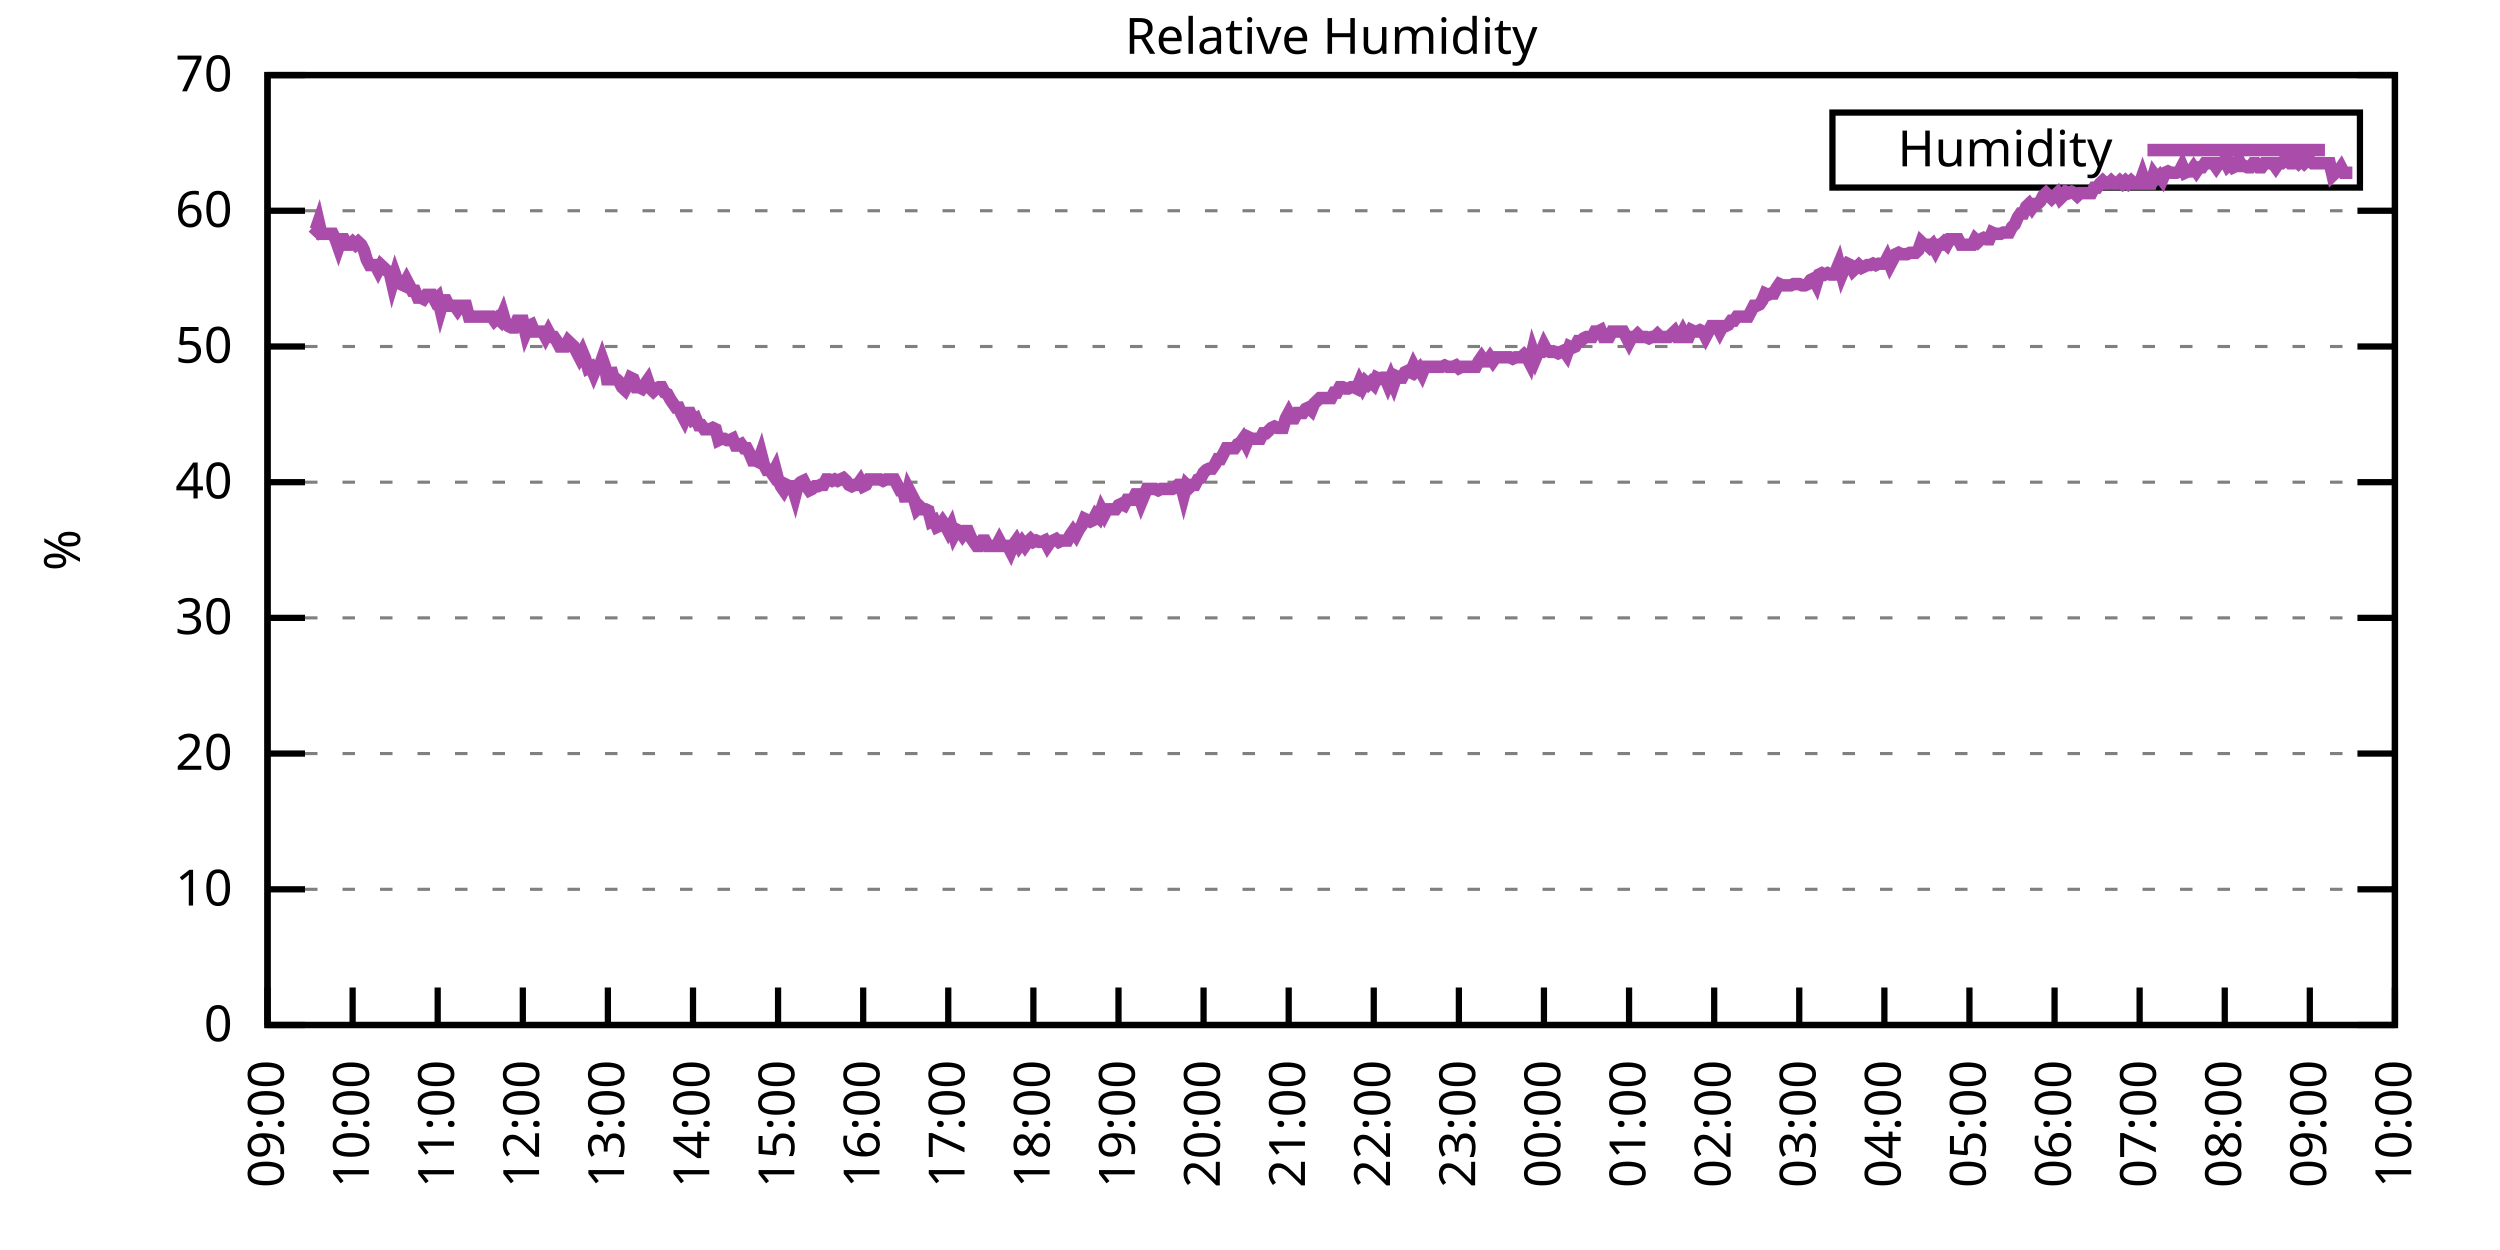
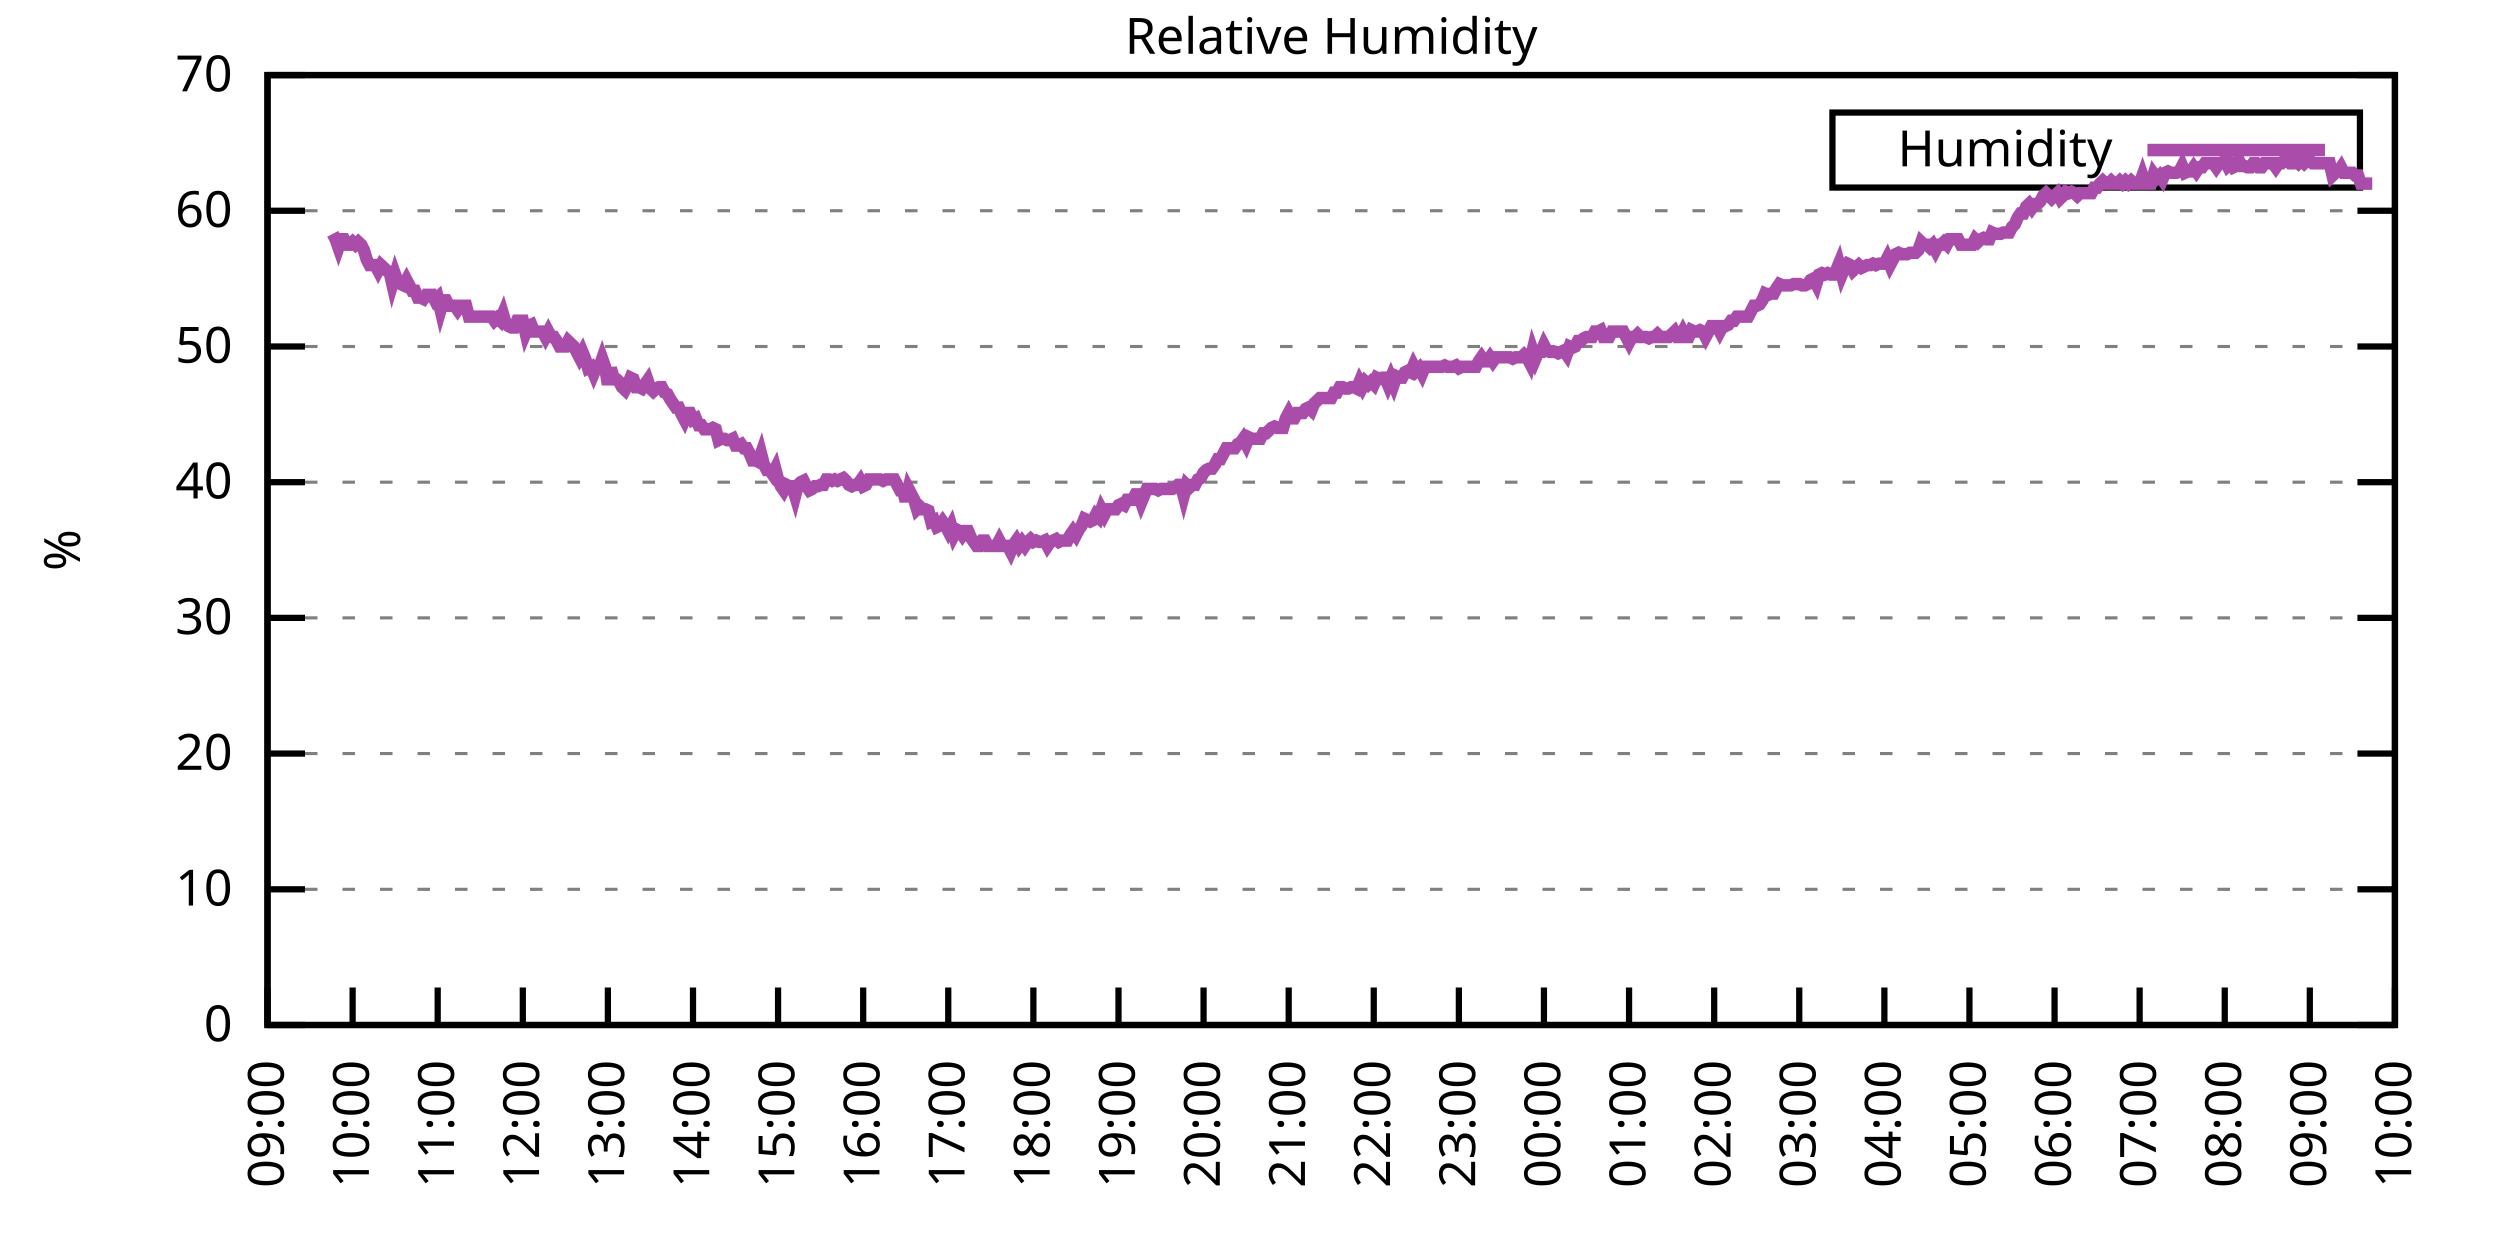
<svg xmlns="http://www.w3.org/2000/svg" xmlns:xlink="http://www.w3.org/1999/xlink" width="400" height="200" viewBox="0 0 400 200">
  <g id="gnuplot_canvas">
    <rect x="0" y="0" width="400" height="200" fill="none" />
    <defs>
      <circle id="gpDot" r="0.5" stroke-width="0.5" stroke="currentColor" />
      <path id="gpPt0" stroke-width="0.333" stroke="currentColor" d="M-1,0 h2 M0,-1 v2" />
      <path id="gpPt1" stroke-width="0.333" stroke="currentColor" d="M-1,-1 L1,1 M1,-1 L-1,1" />
      <path id="gpPt2" stroke-width="0.333" stroke="currentColor" d="M-1,0 L1,0 M0,-1 L0,1 M-1,-1 L1,1 M-1,1 L1,-1" />
      <rect id="gpPt3" stroke-width="0.333" stroke="currentColor" x="-1" y="-1" width="2" height="2" />
      <rect id="gpPt4" stroke-width="0.333" stroke="currentColor" fill="currentColor" x="-1" y="-1" width="2" height="2" />
      <circle id="gpPt5" stroke-width="0.333" stroke="currentColor" cx="0" cy="0" r="1" />
      <use xlink:href="#gpPt5" id="gpPt6" fill="currentColor" stroke="none" />
      <path id="gpPt7" stroke-width="0.333" stroke="currentColor" d="M0,-1.33 L-1.33,0.67 L1.33,0.67 z" />
      <use xlink:href="#gpPt7" id="gpPt8" fill="currentColor" stroke="none" />
      <use xlink:href="#gpPt7" id="gpPt9" stroke="currentColor" transform="rotate(180)" />
      <use xlink:href="#gpPt9" id="gpPt10" fill="currentColor" stroke="none" />
      <use xlink:href="#gpPt3" id="gpPt11" stroke="currentColor" transform="rotate(45)" />
      <use xlink:href="#gpPt11" id="gpPt12" fill="currentColor" stroke="none" />
      <path id="gpPt13" stroke-width="0.333" stroke="currentColor" d="M0,1.330 L1.265,0.411 L0.782,-1.067 L-0.782,-1.076 L-1.265,0.411 z" />
      <use xlink:href="#gpPt13" id="gpPt14" fill="currentColor" stroke="none" />
      <filter id="textbox" filterUnits="objectBoundingBox" x="0" y="0" height="1" width="1">
        <feFlood flood-color="white" flood-opacity="1" result="bgnd" />
        <feComposite in="SourceGraphic" in2="bgnd" operator="atop" />
      </filter>
      <filter id="greybox" filterUnits="objectBoundingBox" x="0" y="0" height="1" width="1">
        <feFlood flood-color="lightgrey" flood-opacity="1" result="grey" />
        <feComposite in="SourceGraphic" in2="grey" operator="atop" />
      </filter>
    </defs>
    <g fill="none" color="white" stroke="currentColor" stroke-width="1.00" stroke-linecap="butt" stroke-linejoin="miter">
</g>
    <g fill="none" color="black" stroke="currentColor" stroke-width="1.00" stroke-linecap="butt" stroke-linejoin="miter">
      <g stroke="none" shape-rendering="crispEdges">
        <polygon fill="rgb(255, 255, 255)" points="42.80,164.00 383.18,164.00 383.18,12.02 42.80,12.02 " />
      </g>
    </g>
    <g fill="none" color="black" stroke="currentColor" stroke-width="1.00" stroke-linecap="butt" stroke-linejoin="miter">
</g>
    <g fill="none" color="black" stroke="black" stroke-width="0.50" stroke-linecap="butt" stroke-linejoin="miter">
</g>
    <g fill="none" color="gray" stroke="currentColor" stroke-width="0.50" stroke-linecap="butt" stroke-linejoin="miter">
      <path stroke="gray" stroke-dasharray="2,4" class="gridline" d="M42.80,164.00 L383.19,164.00  " />
    </g>
    <g fill="none" color="gray" stroke="gray" stroke-width="1.00" stroke-linecap="butt" stroke-linejoin="miter">
</g>
    <g fill="none" color="black" stroke="currentColor" stroke-width="1.00" stroke-linecap="butt" stroke-linejoin="miter">
      <path stroke="black" d="M42.80,164.00 L48.80,164.00 M383.19,164.00 L377.19,164.00  " />
      <g transform="translate(37.20,166.60)" stroke="none" fill="black" font-family="Sans" font-size="8.00" text-anchor="end">
        <text>
          <tspan font-family="Sans"> 0</tspan>
        </text>
      </g>
    </g>
    <g fill="none" color="black" stroke="currentColor" stroke-width="1.00" stroke-linecap="butt" stroke-linejoin="miter">
</g>
    <g fill="none" color="black" stroke="black" stroke-width="0.50" stroke-linecap="butt" stroke-linejoin="miter">
</g>
    <g fill="none" color="gray" stroke="currentColor" stroke-width="0.50" stroke-linecap="butt" stroke-linejoin="miter">
      <path stroke="gray" stroke-dasharray="2,4" class="gridline" d="M42.80,142.29 L383.19,142.29  " />
    </g>
    <g fill="none" color="gray" stroke="gray" stroke-width="1.00" stroke-linecap="butt" stroke-linejoin="miter">
</g>
    <g fill="none" color="black" stroke="currentColor" stroke-width="1.00" stroke-linecap="butt" stroke-linejoin="miter">
      <path stroke="black" d="M42.80,142.29 L48.80,142.29 M383.19,142.29 L377.19,142.29  " />
      <g transform="translate(37.20,144.89)" stroke="none" fill="black" font-family="Sans" font-size="8.00" text-anchor="end">
        <text>
          <tspan font-family="Sans"> 10</tspan>
        </text>
      </g>
    </g>
    <g fill="none" color="black" stroke="currentColor" stroke-width="1.00" stroke-linecap="butt" stroke-linejoin="miter">
</g>
    <g fill="none" color="black" stroke="black" stroke-width="0.50" stroke-linecap="butt" stroke-linejoin="miter">
</g>
    <g fill="none" color="gray" stroke="currentColor" stroke-width="0.50" stroke-linecap="butt" stroke-linejoin="miter">
      <path stroke="gray" stroke-dasharray="2,4" class="gridline" d="M42.80,120.57 L383.19,120.57  " />
    </g>
    <g fill="none" color="gray" stroke="gray" stroke-width="1.00" stroke-linecap="butt" stroke-linejoin="miter">
</g>
    <g fill="none" color="black" stroke="currentColor" stroke-width="1.00" stroke-linecap="butt" stroke-linejoin="miter">
      <path stroke="black" d="M42.80,120.57 L48.80,120.57 M383.19,120.57 L377.19,120.57  " />
      <g transform="translate(37.20,123.17)" stroke="none" fill="black" font-family="Sans" font-size="8.00" text-anchor="end">
        <text>
          <tspan font-family="Sans"> 20</tspan>
        </text>
      </g>
    </g>
    <g fill="none" color="black" stroke="currentColor" stroke-width="1.00" stroke-linecap="butt" stroke-linejoin="miter">
</g>
    <g fill="none" color="black" stroke="black" stroke-width="0.50" stroke-linecap="butt" stroke-linejoin="miter">
</g>
    <g fill="none" color="gray" stroke="currentColor" stroke-width="0.50" stroke-linecap="butt" stroke-linejoin="miter">
      <path stroke="gray" stroke-dasharray="2,4" class="gridline" d="M42.80,98.86 L383.19,98.86  " />
    </g>
    <g fill="none" color="gray" stroke="gray" stroke-width="1.00" stroke-linecap="butt" stroke-linejoin="miter">
</g>
    <g fill="none" color="black" stroke="currentColor" stroke-width="1.00" stroke-linecap="butt" stroke-linejoin="miter">
      <path stroke="black" d="M42.80,98.86 L48.80,98.86 M383.19,98.86 L377.19,98.86  " />
      <g transform="translate(37.20,101.46)" stroke="none" fill="black" font-family="Sans" font-size="8.00" text-anchor="end">
        <text>
          <tspan font-family="Sans"> 30</tspan>
        </text>
      </g>
    </g>
    <g fill="none" color="black" stroke="currentColor" stroke-width="1.00" stroke-linecap="butt" stroke-linejoin="miter">
</g>
    <g fill="none" color="black" stroke="black" stroke-width="0.50" stroke-linecap="butt" stroke-linejoin="miter">
</g>
    <g fill="none" color="gray" stroke="currentColor" stroke-width="0.50" stroke-linecap="butt" stroke-linejoin="miter">
      <path stroke="gray" stroke-dasharray="2,4" class="gridline" d="M42.80,77.15 L383.19,77.15  " />
    </g>
    <g fill="none" color="gray" stroke="gray" stroke-width="1.00" stroke-linecap="butt" stroke-linejoin="miter">
</g>
    <g fill="none" color="black" stroke="currentColor" stroke-width="1.00" stroke-linecap="butt" stroke-linejoin="miter">
      <path stroke="black" d="M42.80,77.15 L48.80,77.15 M383.19,77.15 L377.19,77.15  " />
      <g transform="translate(37.20,79.75)" stroke="none" fill="black" font-family="Sans" font-size="8.00" text-anchor="end">
        <text>
          <tspan font-family="Sans"> 40</tspan>
        </text>
      </g>
    </g>
    <g fill="none" color="black" stroke="currentColor" stroke-width="1.00" stroke-linecap="butt" stroke-linejoin="miter">
</g>
    <g fill="none" color="black" stroke="black" stroke-width="0.50" stroke-linecap="butt" stroke-linejoin="miter">
</g>
    <g fill="none" color="gray" stroke="currentColor" stroke-width="0.50" stroke-linecap="butt" stroke-linejoin="miter">
      <path stroke="gray" stroke-dasharray="2,4" class="gridline" d="M42.80,55.44 L383.19,55.44  " />
    </g>
    <g fill="none" color="gray" stroke="gray" stroke-width="1.00" stroke-linecap="butt" stroke-linejoin="miter">
</g>
    <g fill="none" color="black" stroke="currentColor" stroke-width="1.00" stroke-linecap="butt" stroke-linejoin="miter">
      <path stroke="black" d="M42.80,55.44 L48.80,55.44 M383.19,55.44 L377.19,55.44  " />
      <g transform="translate(37.20,58.04)" stroke="none" fill="black" font-family="Sans" font-size="8.00" text-anchor="end">
        <text>
          <tspan font-family="Sans"> 50</tspan>
        </text>
      </g>
    </g>
    <g fill="none" color="black" stroke="currentColor" stroke-width="1.00" stroke-linecap="butt" stroke-linejoin="miter">
</g>
    <g fill="none" color="black" stroke="black" stroke-width="0.50" stroke-linecap="butt" stroke-linejoin="miter">
</g>
    <g fill="none" color="gray" stroke="currentColor" stroke-width="0.50" stroke-linecap="butt" stroke-linejoin="miter">
      <path stroke="gray" stroke-dasharray="2,4" class="gridline" d="M42.80,33.72 L383.19,33.72  " />
    </g>
    <g fill="none" color="gray" stroke="gray" stroke-width="1.00" stroke-linecap="butt" stroke-linejoin="miter">
</g>
    <g fill="none" color="black" stroke="currentColor" stroke-width="1.00" stroke-linecap="butt" stroke-linejoin="miter">
      <path stroke="black" d="M42.80,33.72 L48.80,33.72 M383.19,33.72 L377.19,33.72  " />
      <g transform="translate(37.20,36.32)" stroke="none" fill="black" font-family="Sans" font-size="8.00" text-anchor="end">
        <text>
          <tspan font-family="Sans"> 60</tspan>
        </text>
      </g>
    </g>
    <g fill="none" color="black" stroke="currentColor" stroke-width="1.00" stroke-linecap="butt" stroke-linejoin="miter">
</g>
    <g fill="none" color="black" stroke="black" stroke-width="0.50" stroke-linecap="butt" stroke-linejoin="miter">
</g>
    <g fill="none" color="gray" stroke="currentColor" stroke-width="0.50" stroke-linecap="butt" stroke-linejoin="miter">
      <path stroke="gray" stroke-dasharray="2,4" class="gridline" d="M42.80,12.01 L383.19,12.01  " />
    </g>
    <g fill="none" color="gray" stroke="gray" stroke-width="1.00" stroke-linecap="butt" stroke-linejoin="miter">
</g>
    <g fill="none" color="black" stroke="currentColor" stroke-width="1.00" stroke-linecap="butt" stroke-linejoin="miter">
      <path stroke="black" d="M42.80,12.01 L48.80,12.01 M383.19,12.01 L377.19,12.01  " />
      <g transform="translate(37.20,14.61)" stroke="none" fill="black" font-family="Sans" font-size="8.00" text-anchor="end">
        <text>
          <tspan font-family="Sans"> 70</tspan>
        </text>
      </g>
    </g>
    <g fill="none" color="black" stroke="currentColor" stroke-width="1.00" stroke-linecap="butt" stroke-linejoin="miter">
      <path stroke="black" d="M42.80,164.00 L42.80,158.00  " />
      <g transform="translate(45.40,169.60) rotate(270.00)" stroke="none" fill="black" font-family="Sans" font-size="8.00" text-anchor="end">
        <text>
          <tspan font-family="Sans">09:00</tspan>
        </text>
      </g>
    </g>
    <g fill="none" color="black" stroke="currentColor" stroke-width="1.00" stroke-linecap="butt" stroke-linejoin="miter">
      <path stroke="black" d="M56.42,164.00 L56.42,158.00  " />
      <g transform="translate(59.02,169.60) rotate(270.00)" stroke="none" fill="black" font-family="Sans" font-size="8.00" text-anchor="end">
        <text>
          <tspan font-family="Sans">10:00</tspan>
        </text>
      </g>
    </g>
    <g fill="none" color="black" stroke="currentColor" stroke-width="1.00" stroke-linecap="butt" stroke-linejoin="miter">
      <path stroke="black" d="M70.03,164.00 L70.03,158.00  " />
      <g transform="translate(72.63,169.60) rotate(270.00)" stroke="none" fill="black" font-family="Sans" font-size="8.00" text-anchor="end">
        <text>
          <tspan font-family="Sans">11:00</tspan>
        </text>
      </g>
    </g>
    <g fill="none" color="black" stroke="currentColor" stroke-width="1.00" stroke-linecap="butt" stroke-linejoin="miter">
      <path stroke="black" d="M83.65,164.00 L83.65,158.00  " />
      <g transform="translate(86.25,169.60) rotate(270.00)" stroke="none" fill="black" font-family="Sans" font-size="8.00" text-anchor="end">
        <text>
          <tspan font-family="Sans">12:00</tspan>
        </text>
      </g>
    </g>
    <g fill="none" color="black" stroke="currentColor" stroke-width="1.00" stroke-linecap="butt" stroke-linejoin="miter">
      <path stroke="black" d="M97.26,164.00 L97.26,158.00  " />
      <g transform="translate(99.86,169.60) rotate(270.00)" stroke="none" fill="black" font-family="Sans" font-size="8.00" text-anchor="end">
        <text>
          <tspan font-family="Sans">13:00</tspan>
        </text>
      </g>
    </g>
    <g fill="none" color="black" stroke="currentColor" stroke-width="1.00" stroke-linecap="butt" stroke-linejoin="miter">
      <path stroke="black" d="M110.88,164.00 L110.88,158.00  " />
      <g transform="translate(113.48,169.60) rotate(270.00)" stroke="none" fill="black" font-family="Sans" font-size="8.00" text-anchor="end">
        <text>
          <tspan font-family="Sans">14:00</tspan>
        </text>
      </g>
    </g>
    <g fill="none" color="black" stroke="currentColor" stroke-width="1.00" stroke-linecap="butt" stroke-linejoin="miter">
      <path stroke="black" d="M124.49,164.00 L124.49,158.00  " />
      <g transform="translate(127.09,169.60) rotate(270.00)" stroke="none" fill="black" font-family="Sans" font-size="8.00" text-anchor="end">
        <text>
          <tspan font-family="Sans">15:00</tspan>
        </text>
      </g>
    </g>
    <g fill="none" color="black" stroke="currentColor" stroke-width="1.00" stroke-linecap="butt" stroke-linejoin="miter">
      <path stroke="black" d="M138.11,164.00 L138.11,158.00  " />
      <g transform="translate(140.71,169.60) rotate(270.00)" stroke="none" fill="black" font-family="Sans" font-size="8.00" text-anchor="end">
        <text>
          <tspan font-family="Sans">16:00</tspan>
        </text>
      </g>
    </g>
    <g fill="none" color="black" stroke="currentColor" stroke-width="1.00" stroke-linecap="butt" stroke-linejoin="miter">
      <path stroke="black" d="M151.72,164.00 L151.72,158.00  " />
      <g transform="translate(154.32,169.60) rotate(270.00)" stroke="none" fill="black" font-family="Sans" font-size="8.00" text-anchor="end">
        <text>
          <tspan font-family="Sans">17:00</tspan>
        </text>
      </g>
    </g>
    <g fill="none" color="black" stroke="currentColor" stroke-width="1.00" stroke-linecap="butt" stroke-linejoin="miter">
      <path stroke="black" d="M165.34,164.00 L165.34,158.00  " />
      <g transform="translate(167.94,169.60) rotate(270.00)" stroke="none" fill="black" font-family="Sans" font-size="8.00" text-anchor="end">
        <text>
          <tspan font-family="Sans">18:00</tspan>
        </text>
      </g>
    </g>
    <g fill="none" color="black" stroke="currentColor" stroke-width="1.00" stroke-linecap="butt" stroke-linejoin="miter">
      <path stroke="black" d="M178.96,164.00 L178.96,158.00  " />
      <g transform="translate(181.56,169.60) rotate(270.00)" stroke="none" fill="black" font-family="Sans" font-size="8.00" text-anchor="end">
        <text>
          <tspan font-family="Sans">19:00</tspan>
        </text>
      </g>
    </g>
    <g fill="none" color="black" stroke="currentColor" stroke-width="1.00" stroke-linecap="butt" stroke-linejoin="miter">
      <path stroke="black" d="M192.57,164.00 L192.57,158.00  " />
      <g transform="translate(195.17,169.60) rotate(270.00)" stroke="none" fill="black" font-family="Sans" font-size="8.00" text-anchor="end">
        <text>
          <tspan font-family="Sans">20:00</tspan>
        </text>
      </g>
    </g>
    <g fill="none" color="black" stroke="currentColor" stroke-width="1.00" stroke-linecap="butt" stroke-linejoin="miter">
      <path stroke="black" d="M206.19,164.00 L206.19,158.00  " />
      <g transform="translate(208.79,169.60) rotate(270.00)" stroke="none" fill="black" font-family="Sans" font-size="8.00" text-anchor="end">
        <text>
          <tspan font-family="Sans">21:00</tspan>
        </text>
      </g>
    </g>
    <g fill="none" color="black" stroke="currentColor" stroke-width="1.00" stroke-linecap="butt" stroke-linejoin="miter">
      <path stroke="black" d="M219.80,164.00 L219.80,158.00  " />
      <g transform="translate(222.40,169.60) rotate(270.00)" stroke="none" fill="black" font-family="Sans" font-size="8.00" text-anchor="end">
        <text>
          <tspan font-family="Sans">22:00</tspan>
        </text>
      </g>
    </g>
    <g fill="none" color="black" stroke="currentColor" stroke-width="1.00" stroke-linecap="butt" stroke-linejoin="miter">
      <path stroke="black" d="M233.42,164.00 L233.42,158.00  " />
      <g transform="translate(236.02,169.60) rotate(270.00)" stroke="none" fill="black" font-family="Sans" font-size="8.00" text-anchor="end">
        <text>
          <tspan font-family="Sans">23:00</tspan>
        </text>
      </g>
    </g>
    <g fill="none" color="black" stroke="currentColor" stroke-width="1.00" stroke-linecap="butt" stroke-linejoin="miter">
      <path stroke="black" d="M247.03,164.00 L247.03,158.00  " />
      <g transform="translate(249.63,169.60) rotate(270.00)" stroke="none" fill="black" font-family="Sans" font-size="8.00" text-anchor="end">
        <text>
          <tspan font-family="Sans">00:00</tspan>
        </text>
      </g>
    </g>
    <g fill="none" color="black" stroke="currentColor" stroke-width="1.00" stroke-linecap="butt" stroke-linejoin="miter">
      <path stroke="black" d="M260.65,164.00 L260.65,158.00  " />
      <g transform="translate(263.25,169.60) rotate(270.00)" stroke="none" fill="black" font-family="Sans" font-size="8.00" text-anchor="end">
        <text>
          <tspan font-family="Sans">01:00</tspan>
        </text>
      </g>
    </g>
    <g fill="none" color="black" stroke="currentColor" stroke-width="1.00" stroke-linecap="butt" stroke-linejoin="miter">
      <path stroke="black" d="M274.27,164.00 L274.27,158.00  " />
      <g transform="translate(276.87,169.60) rotate(270.00)" stroke="none" fill="black" font-family="Sans" font-size="8.00" text-anchor="end">
        <text>
          <tspan font-family="Sans">02:00</tspan>
        </text>
      </g>
    </g>
    <g fill="none" color="black" stroke="currentColor" stroke-width="1.00" stroke-linecap="butt" stroke-linejoin="miter">
      <path stroke="black" d="M287.88,164.00 L287.88,158.00  " />
      <g transform="translate(290.48,169.60) rotate(270.00)" stroke="none" fill="black" font-family="Sans" font-size="8.00" text-anchor="end">
        <text>
          <tspan font-family="Sans">03:00</tspan>
        </text>
      </g>
    </g>
    <g fill="none" color="black" stroke="currentColor" stroke-width="1.00" stroke-linecap="butt" stroke-linejoin="miter">
      <path stroke="black" d="M301.50,164.00 L301.50,158.00  " />
      <g transform="translate(304.10,169.60) rotate(270.00)" stroke="none" fill="black" font-family="Sans" font-size="8.00" text-anchor="end">
        <text>
          <tspan font-family="Sans">04:00</tspan>
        </text>
      </g>
    </g>
    <g fill="none" color="black" stroke="currentColor" stroke-width="1.00" stroke-linecap="butt" stroke-linejoin="miter">
      <path stroke="black" d="M315.11,164.00 L315.11,158.00  " />
      <g transform="translate(317.71,169.60) rotate(270.00)" stroke="none" fill="black" font-family="Sans" font-size="8.00" text-anchor="end">
        <text>
          <tspan font-family="Sans">05:00</tspan>
        </text>
      </g>
    </g>
    <g fill="none" color="black" stroke="currentColor" stroke-width="1.00" stroke-linecap="butt" stroke-linejoin="miter">
      <path stroke="black" d="M328.73,164.00 L328.73,158.00  " />
      <g transform="translate(331.33,169.60) rotate(270.00)" stroke="none" fill="black" font-family="Sans" font-size="8.00" text-anchor="end">
        <text>
          <tspan font-family="Sans">06:00</tspan>
        </text>
      </g>
    </g>
    <g fill="none" color="black" stroke="currentColor" stroke-width="1.00" stroke-linecap="butt" stroke-linejoin="miter">
      <path stroke="black" d="M342.34,164.00 L342.34,158.00  " />
      <g transform="translate(344.94,169.60) rotate(270.00)" stroke="none" fill="black" font-family="Sans" font-size="8.00" text-anchor="end">
        <text>
          <tspan font-family="Sans">07:00</tspan>
        </text>
      </g>
    </g>
    <g fill="none" color="black" stroke="currentColor" stroke-width="1.00" stroke-linecap="butt" stroke-linejoin="miter">
      <path stroke="black" d="M355.96,164.00 L355.96,158.00  " />
      <g transform="translate(358.56,169.60) rotate(270.00)" stroke="none" fill="black" font-family="Sans" font-size="8.00" text-anchor="end">
        <text>
          <tspan font-family="Sans">08:00</tspan>
        </text>
      </g>
    </g>
    <g fill="none" color="black" stroke="currentColor" stroke-width="1.00" stroke-linecap="butt" stroke-linejoin="miter">
      <path stroke="black" d="M369.57,164.00 L369.57,158.00  " />
      <g transform="translate(372.17,169.60) rotate(270.00)" stroke="none" fill="black" font-family="Sans" font-size="8.00" text-anchor="end">
        <text>
          <tspan font-family="Sans">09:00</tspan>
        </text>
      </g>
    </g>
    <g fill="none" color="black" stroke="currentColor" stroke-width="1.00" stroke-linecap="butt" stroke-linejoin="miter">
      <path stroke="black" d="M383.19,164.00 L383.19,158.00  " />
      <g transform="translate(385.79,169.60) rotate(270.00)" stroke="none" fill="black" font-family="Sans" font-size="8.00" text-anchor="end">
        <text>
          <tspan font-family="Sans">10:00</tspan>
        </text>
      </g>
    </g>
    <g fill="none" color="black" stroke="currentColor" stroke-width="1.00" stroke-linecap="butt" stroke-linejoin="miter">
</g>
    <g fill="none" color="black" stroke="currentColor" stroke-width="1.00" stroke-linecap="butt" stroke-linejoin="miter">
      <path stroke="black" d="M42.80,12.01 L42.80,164.00 L383.19,164.00 L383.19,12.01 L42.80,12.01 Z  " />
    </g>
    <g fill="none" color="black" stroke="currentColor" stroke-width="1.00" stroke-linecap="butt" stroke-linejoin="miter">
</g>
    <g fill="none" color="black" stroke="currentColor" stroke-width="1.00" stroke-linecap="butt" stroke-linejoin="miter">
      <path stroke="black" d="M293.19,30.01 L293.19,18.01 L377.59,18.01 L377.59,30.01 L293.19,30.01 Z  " />
    </g>
    <g id="Relative_Humidity_plot_1">
      <g fill="none" color="white" stroke="black" stroke-width="2.00" stroke-linecap="butt" stroke-linejoin="miter">
</g>
      <g fill="none" color="black" stroke="currentColor" stroke-width="2.00" stroke-linecap="butt" stroke-linejoin="miter">
        <g transform="translate(337.99,26.61)" stroke="none" fill="black" font-family="Sans" font-size="8.00" text-anchor="end">
          <text>
            <tspan font-family="Sans">Humidity</tspan>
          </text>
        </g>
      </g>
      <g fill="none" color="black" stroke="currentColor" stroke-width="2.00" stroke-linecap="butt" stroke-linejoin="miter">
-         <path stroke="rgb(170,  76, 170)" d="M343.59,24.01 L371.99,24.01 M50.06,36.33 L50.52,36.76 L50.97,35.46 L51.42,37.41 L51.88,37.41 L52.33,37.41   L52.78,37.41 L53.24,37.41 L53.69,38.28 L54.15,39.59 L54.60,38.28 L55.05,38.28 L55.51,39.15 L55.96,39.15   L56.42,38.72 L56.87,39.15 L57.32,38.72 L57.78,39.15 L58.23,40.02 L58.68,41.54 L59.14,42.41 L59.59,42.41   L60.05,42.41 L60.50,43.28 L60.95,42.41 L61.41,42.84 L61.86,43.28 L62.32,43.49 L62.77,45.45 L63.22,43.93   L63.68,45.23 L64.13,45.45 L64.58,45.66 L65.04,44.80 L65.49,45.66 L65.95,46.53 L66.40,46.53 L66.85,47.62   L67.31,47.62 L67.76,47.84 L68.22,47.18 L68.67,47.18 L69.12,47.18 L69.58,48.05 L70.03,47.62 L70.49,49.57   L70.94,48.05 L71.39,48.05 L71.85,48.92 L72.30,48.92 L72.75,48.92 L73.21,49.57 L73.66,48.92 L74.12,48.92   L74.57,48.92 L75.02,50.66 L75.48,50.66 L75.93,50.66 L76.39,50.66 L76.84,50.66 L77.29,50.66 L77.75,50.66   L78.20,50.66 L78.65,50.66 L79.11,51.31 L79.56,50.88 L80.02,51.31 L80.47,50.22 L80.92,51.74 L81.38,52.18   L81.83,52.40 L82.29,52.40 L82.74,51.31 L83.19,51.31 L83.65,51.31 L84.10,53.26 L84.55,52.18 L85.01,51.96   L85.46,53.05 L85.92,53.05 L86.37,53.05 L86.82,53.05 L87.28,53.92 L87.73,53.05 L88.19,53.92 L88.64,53.92   L89.09,54.57 L89.55,55.44 L90.00,55.44 L90.45,55.44 L90.91,54.57 L91.36,55.00 L91.82,55.44 L92.27,56.30   L92.72,57.17 L93.18,56.30 L93.63,57.39 L94.09,58.91 L94.54,58.69 L94.99,59.78 L95.45,58.69 L95.90,58.69   L96.35,57.39 L96.81,58.69 L97.26,61.52 L97.72,58.91 L98.17,60.43 L98.62,60.65 L99.08,61.08 L99.53,61.95   L99.99,62.38 L100.44,61.52 L100.89,60.43 L101.35,60.65 L101.80,61.95 L102.25,61.95 L102.71,62.17 L103.16,61.52   L103.62,60.86 L104.07,62.17 L104.52,62.60 L104.98,62.17 L105.43,61.95 L105.89,61.95 L106.34,62.82 L106.79,63.04   L107.25,63.90 L107.70,64.56 L108.15,65.21 L108.61,65.21 L109.06,66.29 L109.52,67.16 L109.97,66.08 L110.42,66.08   L110.88,67.16 L111.33,66.94 L111.79,68.03 L112.24,68.03 L112.69,68.68 L113.15,68.68 L113.60,68.68 L114.05,68.46   L114.51,68.68 L114.96,70.42 L115.42,70.20 L115.87,70.20 L116.32,70.42 L116.78,70.42 L117.23,70.20 L117.69,71.29   L118.14,71.29 L118.59,71.07 L119.05,71.72 L119.50,71.72 L119.96,72.59 L120.41,73.67 L120.86,73.67 L121.32,73.89   L121.77,72.59 L122.22,74.33 L122.68,75.19 L123.13,75.19 L123.59,75.85 L124.04,74.98 L124.49,76.71 L124.95,77.80   L125.40,78.45 L125.86,77.58 L126.31,77.80 L126.76,77.80 L127.22,79.32 L127.67,77.58 L128.12,77.15 L128.58,76.93   L129.03,77.80 L129.49,78.45 L129.94,78.23 L130.39,77.80 L130.85,77.80 L131.30,77.58 L131.76,77.58 L132.21,76.71   L132.66,76.71 L133.12,76.93 L133.57,76.71 L134.02,76.93 L134.48,76.71 L134.93,76.50 L135.39,76.93 L135.84,77.58   L136.29,77.80 L136.75,77.58 L137.20,77.58 L137.66,76.93 L138.11,77.80 L138.56,77.58 L139.02,76.71 L139.47,76.71   L139.92,76.71 L140.38,76.71 L140.83,76.71 L141.29,76.93 L141.74,76.71 L142.19,76.71 L142.65,76.71 L143.10,76.71   L143.56,77.58 L144.01,78.45 L144.46,78.45 L144.92,80.19 L145.37,78.23 L145.82,79.10 L146.28,79.97 L146.73,81.49   L147.19,81.06 L147.64,81.49 L148.09,81.49 L148.55,81.71 L149.00,83.45 L149.46,83.23 L149.91,84.31 L150.36,84.10   L150.82,83.45 L151.27,84.10 L151.72,84.97 L152.18,84.10 L152.63,85.62 L153.09,84.75 L153.54,84.97 L153.99,85.62   L154.45,84.97 L154.90,84.97 L155.36,86.05 L155.81,86.70 L156.26,87.35 L156.72,87.35 L157.17,86.49 L157.62,86.49   L158.08,87.35 L158.53,87.35 L158.99,87.35 L159.44,87.35 L159.89,86.49 L160.35,87.35 L160.80,87.35 L161.26,87.35   L161.71,88.22 L162.16,87.14 L162.62,86.49 L163.07,87.35 L163.52,86.70 L163.98,87.35 L164.43,86.70 L164.89,86.27   L165.34,86.70 L165.79,86.49 L166.25,86.70 L166.70,86.70 L167.16,86.49 L167.61,87.35 L168.06,86.70 L168.52,86.49   L168.97,86.27 L169.43,86.70 L169.88,86.49 L170.33,86.49 L170.79,86.49 L171.24,85.62 L171.69,84.97 L172.15,85.62   L172.60,84.75 L173.06,84.10 L173.51,83.01 L173.96,83.23 L174.42,83.45 L174.87,83.23 L175.33,82.36 L175.78,82.79   L176.23,81.49 L176.69,82.36 L177.14,81.49 L177.59,81.49 L178.05,81.49 L178.50,81.49 L178.96,80.84 L179.41,80.62   L179.86,80.84 L180.32,79.97 L180.77,79.97 L181.23,79.97 L181.68,79.10 L182.13,79.10 L182.59,80.41 L183.04,79.32   L183.49,78.23 L183.95,78.23 L184.40,78.23 L184.86,78.23 L185.31,78.45 L185.76,78.23 L186.22,78.23 L186.67,78.23   L187.13,78.23 L187.58,78.23 L188.03,78.02 L188.49,77.58 L188.94,77.58 L189.39,79.32 L189.85,77.58 L190.30,78.02   L190.76,77.58 L191.21,77.58 L191.66,76.71 L192.12,76.50 L192.57,75.63 L193.03,75.19 L193.48,74.98 L193.93,74.98   L194.39,74.33 L194.84,73.46 L195.29,73.46 L195.75,72.59 L196.20,71.72 L196.66,71.72 L197.11,71.72 L197.56,71.72   L198.02,71.07 L198.47,70.85 L198.93,70.20 L199.38,71.07 L199.83,69.98 L200.29,70.20 L200.74,70.20 L201.19,70.20   L201.65,70.20 L202.10,69.33 L202.56,69.33 L203.01,68.90 L203.46,68.46 L203.92,68.25 L204.37,68.46 L204.83,68.46   L205.28,68.46 L205.73,66.94 L206.19,66.08 L206.64,66.94 L207.09,66.94 L207.55,66.08 L208.00,66.08 L208.46,66.08   L208.91,65.42 L209.36,65.21 L209.82,65.64 L210.27,64.56 L210.73,64.12 L211.18,63.69 L211.63,63.69 L212.09,63.69   L212.54,63.69 L213.00,63.69 L213.45,62.82 L213.90,62.82 L214.36,61.95 L214.81,61.95 L215.26,62.17 L215.72,62.17   L216.17,61.95 L216.63,61.95 L217.08,62.17 L217.53,61.08 L217.99,61.95 L218.44,61.08 L218.90,61.52 L219.35,61.08   L219.80,61.52 L220.26,60.43 L220.71,60.65 L221.16,60.43 L221.62,60.43 L222.07,61.52 L222.53,60.43 L222.98,61.52   L223.43,60.21 L223.89,60.43 L224.34,60.43 L224.80,59.56 L225.25,59.34 L225.70,59.56 L226.16,58.48 L226.61,59.34   L227.06,58.91 L227.52,59.78 L227.97,58.69 L228.43,58.69 L228.88,58.69 L229.33,58.69 L229.79,58.69 L230.24,58.69   L230.70,58.69 L231.15,58.48 L231.60,58.69 L232.06,58.69 L232.51,58.69 L232.96,58.48 L233.42,58.91 L233.87,58.69   L234.33,58.69 L234.78,58.69 L235.23,58.69 L235.69,58.69 L236.14,58.69 L236.60,57.82 L237.05,57.17 L237.50,57.82   L237.96,57.82 L238.41,57.17 L238.86,57.82 L239.32,57.17 L239.77,57.17 L240.23,57.17 L240.68,57.17 L241.13,57.17   L241.59,57.17 L242.04,57.39 L242.50,57.17 L242.95,57.17 L243.40,57.17 L243.86,56.74 L244.31,57.17 L244.76,58.04   L245.22,56.09 L245.67,57.39 L246.13,56.30 L246.58,56.30 L247.03,55.22 L247.49,56.09 L247.94,56.30 L248.40,56.30   L248.85,56.30 L249.30,56.52 L249.76,56.30 L250.21,56.09 L250.66,56.74 L251.12,55.44 L251.57,55.65 L252.03,55.44   L252.48,54.57 L252.93,54.57 L253.39,54.13 L253.84,53.92 L254.30,53.92 L254.75,53.92 L255.20,53.05 L255.66,53.05   L256.11,52.83 L256.56,53.92 L257.02,53.92 L257.47,53.92 L257.93,53.05 L258.38,53.05 L258.83,53.05 L259.29,53.05   L259.74,53.05 L260.20,53.92 L260.65,54.78 L261.10,53.92 L261.56,53.92 L262.01,53.48 L262.47,53.92 L262.92,53.92   L263.37,53.92 L263.83,54.13 L264.28,53.92 L264.73,53.92 L265.19,53.48 L265.64,53.92 L266.10,53.92 L266.55,53.92   L267.00,53.92 L267.46,53.48 L267.91,53.05 L268.37,53.92 L268.82,53.92 L269.27,53.05 L269.73,53.92 L270.18,53.92   L270.63,52.83 L271.09,53.05 L271.54,53.05 L272.00,52.83 L272.45,53.05 L272.90,53.92 L273.36,53.05 L273.81,52.18   L274.27,52.18 L274.72,52.18 L275.17,53.05 L275.63,52.18 L276.08,52.18 L276.53,51.96 L276.99,51.31 L277.44,51.31   L277.90,50.66 L278.35,50.66 L278.80,50.66 L279.26,50.66 L279.71,50.66 L280.17,49.79 L280.62,48.92 L281.07,48.92   L281.53,48.70 L281.98,48.05 L282.43,46.97 L282.89,47.18 L283.34,46.97 L283.80,46.97 L284.25,46.10 L284.70,45.45   L285.16,45.66 L285.61,45.66 L286.07,45.66 L286.52,45.66 L286.97,45.45 L287.43,45.45 L287.88,45.45 L288.33,45.66   L288.79,45.66 L289.24,45.45 L289.70,44.80 L290.15,44.58 L290.60,45.45 L291.06,43.93 L291.51,43.71 L291.97,43.93   L292.42,43.71 L292.87,43.93 L293.33,43.93 L293.78,43.28 L294.23,42.19 L294.69,43.93 L295.14,42.84 L295.60,42.19   L296.05,42.41 L296.50,43.28 L296.96,42.84 L297.41,42.41 L297.87,42.84 L298.32,42.63 L298.77,42.41 L299.23,42.41   L299.68,42.19 L300.13,42.41 L300.59,42.19 L301.04,42.19 L301.50,42.19 L301.95,41.32 L302.40,42.41 L302.86,41.54   L303.31,40.67 L303.77,40.45 L304.22,40.67 L304.67,40.67 L305.13,40.67 L305.58,40.45 L306.03,40.45 L306.49,40.45   L306.94,40.02 L307.40,38.72 L307.85,39.15 L308.30,39.15 L308.76,39.59 L309.21,39.15 L309.67,40.02 L310.12,39.15   L310.57,39.15 L311.03,38.72 L311.48,39.15 L311.94,38.28 L312.39,38.28 L312.84,38.28 L313.30,38.28 L313.75,39.15   L314.20,39.15 L314.66,39.15 L315.11,39.15 L315.57,39.15 L316.02,38.28 L316.47,38.72 L316.93,38.28 L317.38,38.07   L317.84,38.28 L318.29,38.28 L318.74,37.20 L319.20,37.41 L319.65,37.41 L320.10,37.41 L320.56,37.20 L321.01,37.20   L321.47,37.20 L321.92,36.33 L322.37,35.89 L322.83,34.81 L323.28,34.16 L323.74,34.16 L324.19,33.07 L324.64,32.64   L325.10,33.29 L325.55,32.64 L326.00,32.64 L326.46,32.20 L326.91,31.33 L327.37,30.90 L327.82,31.33 L328.27,31.77   L328.73,31.33 L329.18,30.90 L329.64,31.77 L330.09,31.33 L330.54,30.68 L331.00,30.90 L331.45,30.68 L331.90,30.90   L332.36,31.33 L332.81,30.90 L333.27,30.90 L333.72,30.90 L334.17,30.90 L334.63,30.90 L335.08,30.03 L335.54,30.03   L335.99,29.38 L336.44,28.95 L336.90,29.38 L337.35,29.38 L337.80,28.95 L338.26,29.38 L338.71,29.38 L339.17,28.95   L339.62,29.38 L340.07,28.95 L340.53,29.38 L340.98,28.95 L341.44,29.38 L341.89,29.38 L342.34,29.38 L342.80,28.08   L343.25,29.38 L343.70,29.38 L344.16,29.38 L344.61,27.86 L345.07,28.51 L345.52,28.08 L345.97,28.73 L346.43,27.64   L346.88,27.43 L347.34,27.64 L347.79,27.64 L348.24,27.64 L348.70,27.43 L349.15,26.56 L349.60,27.64 L350.06,27.43   L350.51,27.43 L350.97,26.77 L351.42,27.43 L351.87,26.77 L352.33,26.77 L352.78,26.12 L353.24,26.12 L353.69,26.12   L354.14,26.12 L354.60,26.77 L355.05,26.12 L355.50,26.12 L355.96,25.69 L356.41,26.56 L356.87,26.12 L357.32,26.77   L357.77,26.56 L358.23,25.69 L358.68,26.56 L359.14,26.56 L359.59,26.77 L360.04,26.77 L360.50,26.12 L360.95,26.12   L361.41,26.77 L361.86,26.77 L362.31,26.12 L362.77,26.12 L363.22,26.12 L363.67,26.12 L364.13,26.77 L364.58,26.12   L365.04,26.12 L365.49,25.69 L365.94,25.69 L366.40,26.12 L366.85,26.12 L367.31,25.69 L367.76,26.12 L368.21,25.69   L368.67,26.12 L369.12,25.69 L369.57,25.69 L370.03,26.12 L370.48,26.12 L370.94,26.12 L371.39,26.12 L371.84,26.12   L372.30,26.12 L372.75,26.12 L373.21,28.08 L373.66,27.64 L374.11,27.43 L374.57,26.77 L375.02,27.64 L375.47,27.64   L375.93,27.64 L376.38,27.64  " />
+         <path stroke="rgb(170,  76, 170)" d="M343.59,24.01 L371.99,24.01 M53.24,37.41 L53.69,38.28 L54.15,39.59 L54.60,38.28 L55.05,38.28 L55.51,39.15   L55.96,39.15 L56.42,38.72 L56.87,39.15 L57.32,38.72 L57.78,39.15 L58.23,40.02 L58.68,41.54 L59.14,42.41   L59.59,42.41 L60.05,42.41 L60.50,43.28 L60.95,42.41 L61.41,42.84 L61.86,43.28 L62.32,43.49 L62.77,45.45   L63.22,43.93 L63.68,45.23 L64.13,45.45 L64.58,45.66 L65.04,44.80 L65.49,45.66 L65.95,46.53 L66.40,46.53   L66.85,47.62 L67.31,47.62 L67.76,47.84 L68.22,47.18 L68.67,47.18 L69.12,47.18 L69.58,48.05 L70.03,47.62   L70.49,49.57 L70.94,48.05 L71.39,48.05 L71.85,48.92 L72.30,48.92 L72.75,48.92 L73.21,49.57 L73.66,48.92   L74.12,48.92 L74.57,48.92 L75.02,50.66 L75.48,50.66 L75.93,50.66 L76.39,50.66 L76.84,50.66 L77.29,50.66   L77.75,50.66 L78.20,50.66 L78.65,50.66 L79.11,51.31 L79.56,50.88 L80.02,51.31 L80.47,50.22 L80.92,51.74   L81.38,52.18 L81.83,52.40 L82.29,52.40 L82.74,51.31 L83.19,51.31 L83.65,51.31 L84.10,53.26 L84.55,52.18   L85.01,51.96 L85.46,53.05 L85.92,53.05 L86.37,53.05 L86.82,53.05 L87.28,53.92 L87.73,53.05 L88.19,53.92   L88.64,53.92 L89.09,54.57 L89.55,55.44 L90.00,55.44 L90.45,55.44 L90.91,54.57 L91.36,55.00 L91.82,55.44   L92.27,56.30 L92.72,57.17 L93.18,56.30 L93.63,57.39 L94.09,58.91 L94.54,58.69 L94.99,59.78 L95.45,58.69   L95.90,58.69 L96.35,57.39 L96.81,58.69 L97.26,61.52 L97.72,58.91 L98.17,60.43 L98.62,60.65 L99.08,61.08   L99.53,61.95 L99.99,62.38 L100.44,61.52 L100.89,60.43 L101.35,60.65 L101.80,61.95 L102.25,61.95 L102.71,62.17   L103.16,61.52 L103.62,60.86 L104.07,62.17 L104.52,62.60 L104.98,62.17 L105.43,61.95 L105.89,61.95 L106.34,62.82   L106.79,63.04 L107.25,63.90 L107.70,64.56 L108.15,65.21 L108.61,65.21 L109.06,66.29 L109.52,67.16 L109.97,66.08   L110.42,66.08 L110.88,67.16 L111.33,66.94 L111.79,68.03 L112.24,68.03 L112.69,68.68 L113.15,68.68 L113.60,68.68   L114.05,68.46 L114.51,68.68 L114.96,70.42 L115.42,70.20 L115.87,70.20 L116.32,70.42 L116.78,70.42 L117.23,70.20   L117.69,71.29 L118.14,71.29 L118.59,71.07 L119.05,71.72 L119.50,71.72 L119.96,72.59 L120.41,73.67 L120.86,73.67   L121.32,73.89 L121.77,72.59 L122.22,74.33 L122.68,75.19 L123.13,75.19 L123.59,75.85 L124.04,74.98 L124.49,76.71   L124.95,77.80 L125.40,78.45 L125.86,77.58 L126.31,77.80 L126.76,77.80 L127.22,79.32 L127.67,77.58 L128.12,77.15   L128.58,76.93 L129.03,77.80 L129.49,78.45 L129.94,78.23 L130.39,77.80 L130.85,77.80 L131.30,77.58 L131.76,77.58   L132.21,76.71 L132.66,76.71 L133.12,76.93 L133.57,76.71 L134.02,76.93 L134.48,76.71 L134.93,76.50 L135.39,76.93   L135.84,77.58 L136.29,77.80 L136.75,77.58 L137.20,77.58 L137.66,76.93 L138.11,77.80 L138.56,77.58 L139.02,76.71   L139.47,76.71 L139.92,76.71 L140.38,76.71 L140.83,76.71 L141.29,76.93 L141.74,76.71 L142.19,76.71 L142.65,76.71   L143.10,76.71 L143.56,77.58 L144.01,78.45 L144.46,78.45 L144.92,80.19 L145.37,78.23 L145.82,79.10 L146.28,79.97   L146.73,81.49 L147.19,81.06 L147.64,81.49 L148.09,81.49 L148.55,81.71 L149.00,83.45 L149.46,83.23 L149.91,84.31   L150.36,84.10 L150.82,83.45 L151.27,84.10 L151.72,84.97 L152.18,84.10 L152.63,85.62 L153.09,84.75 L153.54,84.97   L153.99,85.62 L154.45,84.97 L154.90,84.97 L155.36,86.05 L155.81,86.70 L156.26,87.35 L156.72,87.35 L157.17,86.49   L157.62,86.49 L158.08,87.35 L158.53,87.35 L158.99,87.35 L159.44,87.35 L159.89,86.49 L160.35,87.35 L160.80,87.35   L161.26,87.35 L161.71,88.22 L162.16,87.14 L162.62,86.49 L163.07,87.35 L163.52,86.70 L163.98,87.35 L164.43,86.70   L164.89,86.27 L165.34,86.70 L165.79,86.49 L166.25,86.70 L166.70,86.70 L167.16,86.49 L167.61,87.35 L168.06,86.70   L168.52,86.49 L168.97,86.27 L169.43,86.70 L169.88,86.49 L170.33,86.49 L170.79,86.49 L171.24,85.62 L171.69,84.97   L172.15,85.62 L172.60,84.75 L173.06,84.10 L173.51,83.01 L173.96,83.23 L174.42,83.45 L174.87,83.23 L175.33,82.36   L175.78,82.79 L176.23,81.49 L176.69,82.36 L177.14,81.49 L177.59,81.49 L178.05,81.49 L178.50,81.49 L178.96,80.84   L179.41,80.62 L179.86,80.84 L180.32,79.97 L180.77,79.97 L181.23,79.97 L181.68,79.10 L182.13,79.10 L182.59,80.41   L183.04,79.32 L183.49,78.23 L183.95,78.23 L184.40,78.23 L184.86,78.23 L185.31,78.45 L185.76,78.23 L186.22,78.23   L186.67,78.23 L187.13,78.23 L187.58,78.23 L188.03,78.02 L188.49,77.58 L188.94,77.58 L189.39,79.32 L189.85,77.58   L190.30,78.02 L190.76,77.58 L191.21,77.58 L191.66,76.71 L192.12,76.50 L192.57,75.63 L193.03,75.19 L193.48,74.98   L193.93,74.98 L194.39,74.33 L194.84,73.46 L195.29,73.46 L195.75,72.59 L196.20,71.72 L196.66,71.72 L197.11,71.72   L197.56,71.72 L198.02,71.07 L198.47,70.85 L198.93,70.20 L199.38,71.07 L199.83,69.98 L200.29,70.20 L200.74,70.20   L201.19,70.20 L201.65,70.20 L202.10,69.33 L202.56,69.33 L203.01,68.90 L203.46,68.46 L203.92,68.25 L204.37,68.46   L204.83,68.46 L205.28,68.46 L205.73,66.94 L206.19,66.08 L206.64,66.94 L207.09,66.94 L207.55,66.08 L208.00,66.08   L208.46,66.08 L208.91,65.42 L209.36,65.21 L209.82,65.64 L210.27,64.56 L210.73,64.12 L211.18,63.69 L211.63,63.69   L212.09,63.69 L212.54,63.69 L213.00,63.69 L213.45,62.82 L213.90,62.82 L214.36,61.95 L214.81,61.95 L215.26,62.17   L215.72,62.17 L216.17,61.95 L216.63,61.95 L217.08,62.17 L217.53,61.08 L217.99,61.95 L218.44,61.08 L218.90,61.52   L219.35,61.08 L219.80,61.52 L220.26,60.43 L220.71,60.65 L221.16,60.43 L221.62,60.43 L222.07,61.52 L222.53,60.43   L222.98,61.52 L223.43,60.21 L223.89,60.43 L224.34,60.43 L224.80,59.56 L225.25,59.34 L225.70,59.56 L226.16,58.48   L226.61,59.34 L227.06,58.91 L227.52,59.78 L227.97,58.69 L228.43,58.69 L228.88,58.69 L229.33,58.69 L229.79,58.69   L230.24,58.69 L230.70,58.69 L231.15,58.48 L231.60,58.69 L232.06,58.69 L232.51,58.69 L232.96,58.48 L233.42,58.91   L233.87,58.69 L234.33,58.69 L234.78,58.69 L235.23,58.69 L235.69,58.69 L236.14,58.69 L236.60,57.82 L237.05,57.17   L237.50,57.82 L237.96,57.82 L238.41,57.17 L238.86,57.82 L239.32,57.17 L239.77,57.17 L240.23,57.17 L240.68,57.17   L241.13,57.17 L241.59,57.17 L242.04,57.39 L242.50,57.17 L242.95,57.17 L243.40,57.17 L243.86,56.74 L244.31,57.17   L244.76,58.04 L245.22,56.09 L245.67,57.39 L246.13,56.30 L246.58,56.30 L247.03,55.22 L247.49,56.09 L247.94,56.30   L248.40,56.30 L248.85,56.30 L249.30,56.52 L249.76,56.30 L250.21,56.09 L250.66,56.74 L251.12,55.44 L251.57,55.65   L252.03,55.44 L252.48,54.57 L252.93,54.57 L253.39,54.13 L253.84,53.92 L254.30,53.92 L254.75,53.92 L255.20,53.05   L255.66,53.05 L256.11,52.83 L256.56,53.92 L257.02,53.92 L257.47,53.92 L257.93,53.05 L258.38,53.05 L258.83,53.05   L259.29,53.05 L259.74,53.05 L260.20,53.92 L260.65,54.78 L261.10,53.92 L261.56,53.92 L262.01,53.48 L262.47,53.92   L262.92,53.92 L263.37,53.92 L263.83,54.13 L264.28,53.92 L264.73,53.92 L265.19,53.48 L265.64,53.92 L266.10,53.92   L266.55,53.92 L267.00,53.92 L267.46,53.48 L267.91,53.05 L268.37,53.92 L268.82,53.92 L269.27,53.05 L269.73,53.92   L270.18,53.92 L270.63,52.83 L271.09,53.05 L271.54,53.05 L272.00,52.83 L272.45,53.05 L272.90,53.92 L273.36,53.05   L273.81,52.18 L274.27,52.18 L274.72,52.18 L275.17,53.05 L275.63,52.18 L276.08,52.18 L276.53,51.96 L276.99,51.31   L277.44,51.31 L277.90,50.66 L278.35,50.66 L278.80,50.66 L279.26,50.66 L279.71,50.66 L280.17,49.79 L280.62,48.92   L281.07,48.92 L281.53,48.70 L281.98,48.05 L282.43,46.97 L282.89,47.18 L283.34,46.97 L283.80,46.97 L284.25,46.10   L284.70,45.45 L285.16,45.66 L285.61,45.66 L286.07,45.66 L286.52,45.66 L286.97,45.45 L287.43,45.45 L287.88,45.45   L288.33,45.66 L288.79,45.66 L289.24,45.45 L289.70,44.80 L290.15,44.58 L290.60,45.45 L291.06,43.93 L291.51,43.71   L291.97,43.93 L292.42,43.71 L292.87,43.93 L293.33,43.93 L293.78,43.28 L294.23,42.19 L294.69,43.93 L295.14,42.84   L295.60,42.19 L296.05,42.41 L296.50,43.28 L296.96,42.84 L297.41,42.41 L297.87,42.84 L298.32,42.63 L298.77,42.41   L299.23,42.41 L299.68,42.19 L300.13,42.41 L300.59,42.19 L301.04,42.19 L301.50,42.19 L301.95,41.32 L302.40,42.41   L302.86,41.54 L303.31,40.67 L303.77,40.45 L304.22,40.67 L304.67,40.67 L305.13,40.67 L305.58,40.45 L306.03,40.45   L306.49,40.45 L306.94,40.02 L307.40,38.72 L307.85,39.15 L308.30,39.15 L308.76,39.59 L309.21,39.15 L309.67,40.02   L310.12,39.15 L310.57,39.15 L311.03,38.72 L311.48,39.15 L311.94,38.28 L312.39,38.28 L312.84,38.28 L313.30,38.28   L313.75,39.15 L314.20,39.15 L314.66,39.15 L315.11,39.15 L315.57,39.15 L316.02,38.28 L316.47,38.72 L316.93,38.28   L317.38,38.07 L317.84,38.28 L318.29,38.28 L318.74,37.20 L319.20,37.41 L319.65,37.41 L320.10,37.41 L320.56,37.20   L321.01,37.20 L321.47,37.20 L321.92,36.33 L322.37,35.89 L322.83,34.81 L323.28,34.16 L323.74,34.16 L324.19,33.07   L324.64,32.64 L325.10,33.29 L325.55,32.64 L326.00,32.64 L326.46,32.20 L326.91,31.33 L327.37,30.90 L327.82,31.33   L328.27,31.77 L328.73,31.33 L329.18,30.90 L329.64,31.77 L330.09,31.33 L330.54,30.68 L331.00,30.90 L331.45,30.68   L331.90,30.90 L332.36,31.33 L332.81,30.90 L333.27,30.90 L333.72,30.90 L334.17,30.90 L334.63,30.90 L335.08,30.03   L335.54,30.03 L335.99,29.38 L336.44,28.95 L336.90,29.38 L337.35,29.38 L337.80,28.95 L338.26,29.38 L338.71,29.38   L339.17,28.95 L339.62,29.38 L340.07,28.95 L340.53,29.38 L340.98,28.95 L341.44,29.38 L341.89,29.38 L342.34,29.38   L342.80,28.08 L343.25,29.38 L343.70,29.38 L344.16,29.38 L344.61,27.86 L345.07,28.51 L345.52,28.08 L345.97,28.73   L346.43,27.64 L346.88,27.43 L347.34,27.64 L347.79,27.64 L348.24,27.64 L348.70,27.43 L349.15,26.56 L349.60,27.64   L350.06,27.43 L350.51,27.43 L350.97,26.77 L351.42,27.43 L351.87,26.77 L352.33,26.77 L352.78,26.12 L353.24,26.12   L353.69,26.12 L354.14,26.12 L354.60,26.77 L355.05,26.12 L355.50,26.12 L355.96,25.69 L356.41,26.56 L356.87,26.12   L357.32,26.77 L357.77,26.56 L358.23,25.69 L358.68,26.56 L359.14,26.56 L359.59,26.77 L360.04,26.77 L360.50,26.12   L360.95,26.12 L361.41,26.77 L361.86,26.77 L362.31,26.12 L362.77,26.12 L363.22,26.12 L363.67,26.12 L364.13,26.77   L364.58,26.12 L365.04,26.12 L365.49,25.69 L365.94,25.69 L366.40,26.12 L366.85,26.12 L367.31,25.69 L367.76,26.12   L368.21,25.69 L368.67,26.12 L369.12,25.69 L369.57,25.69 L370.03,26.12 L370.48,26.12 L370.94,26.12 L371.39,26.12   L371.84,26.12 L372.30,26.12 L372.75,26.12 L373.21,28.08 L373.66,27.64 L374.11,27.43 L374.57,26.77 L375.02,27.64   L375.47,27.64 L375.93,27.64 L376.38,27.64 L376.84,28.08 L377.29,28.08 L377.74,29.38 L378.20,29.38 L378.65,29.38   L379.11,29.38 L379.56,29.38  " />
      </g>
    </g>
    <g fill="none" color="black" stroke="currentColor" stroke-width="2.00" stroke-linecap="butt" stroke-linejoin="miter">
</g>
    <g fill="none" color="black" stroke="black" stroke-width="1.00" stroke-linecap="butt" stroke-linejoin="miter">
</g>
    <g fill="none" color="black" stroke="currentColor" stroke-width="1.00" stroke-linecap="butt" stroke-linejoin="miter">
      <path stroke="black" d="M42.80,12.01 L42.80,164.00 L383.19,164.00 L383.19,12.01 L42.80,12.01 Z  " />
      <g transform="translate(12.80,88.01) rotate(270.00)" stroke="none" fill="black" font-family="Sans" font-size="8.00" text-anchor="middle">
        <text>
          <tspan font-family="Sans">%</tspan>
        </text>
      </g>
    </g>
    <g fill="none" color="black" stroke="currentColor" stroke-width="1.00" stroke-linecap="butt" stroke-linejoin="miter">
</g>
    <g fill="none" color="black" stroke="currentColor" stroke-width="1.00" stroke-linecap="butt" stroke-linejoin="miter">
      <g transform="translate(212.99,8.61)" stroke="none" fill="black" font-family="Sans" font-size="8.00" text-anchor="middle">
        <text>
          <tspan font-family="Sans">Relative Humidity</tspan>
        </text>
      </g>
    </g>
    <g fill="none" color="black" stroke="currentColor" stroke-width="1.00" stroke-linecap="butt" stroke-linejoin="miter">
</g>
  </g>
</svg>
